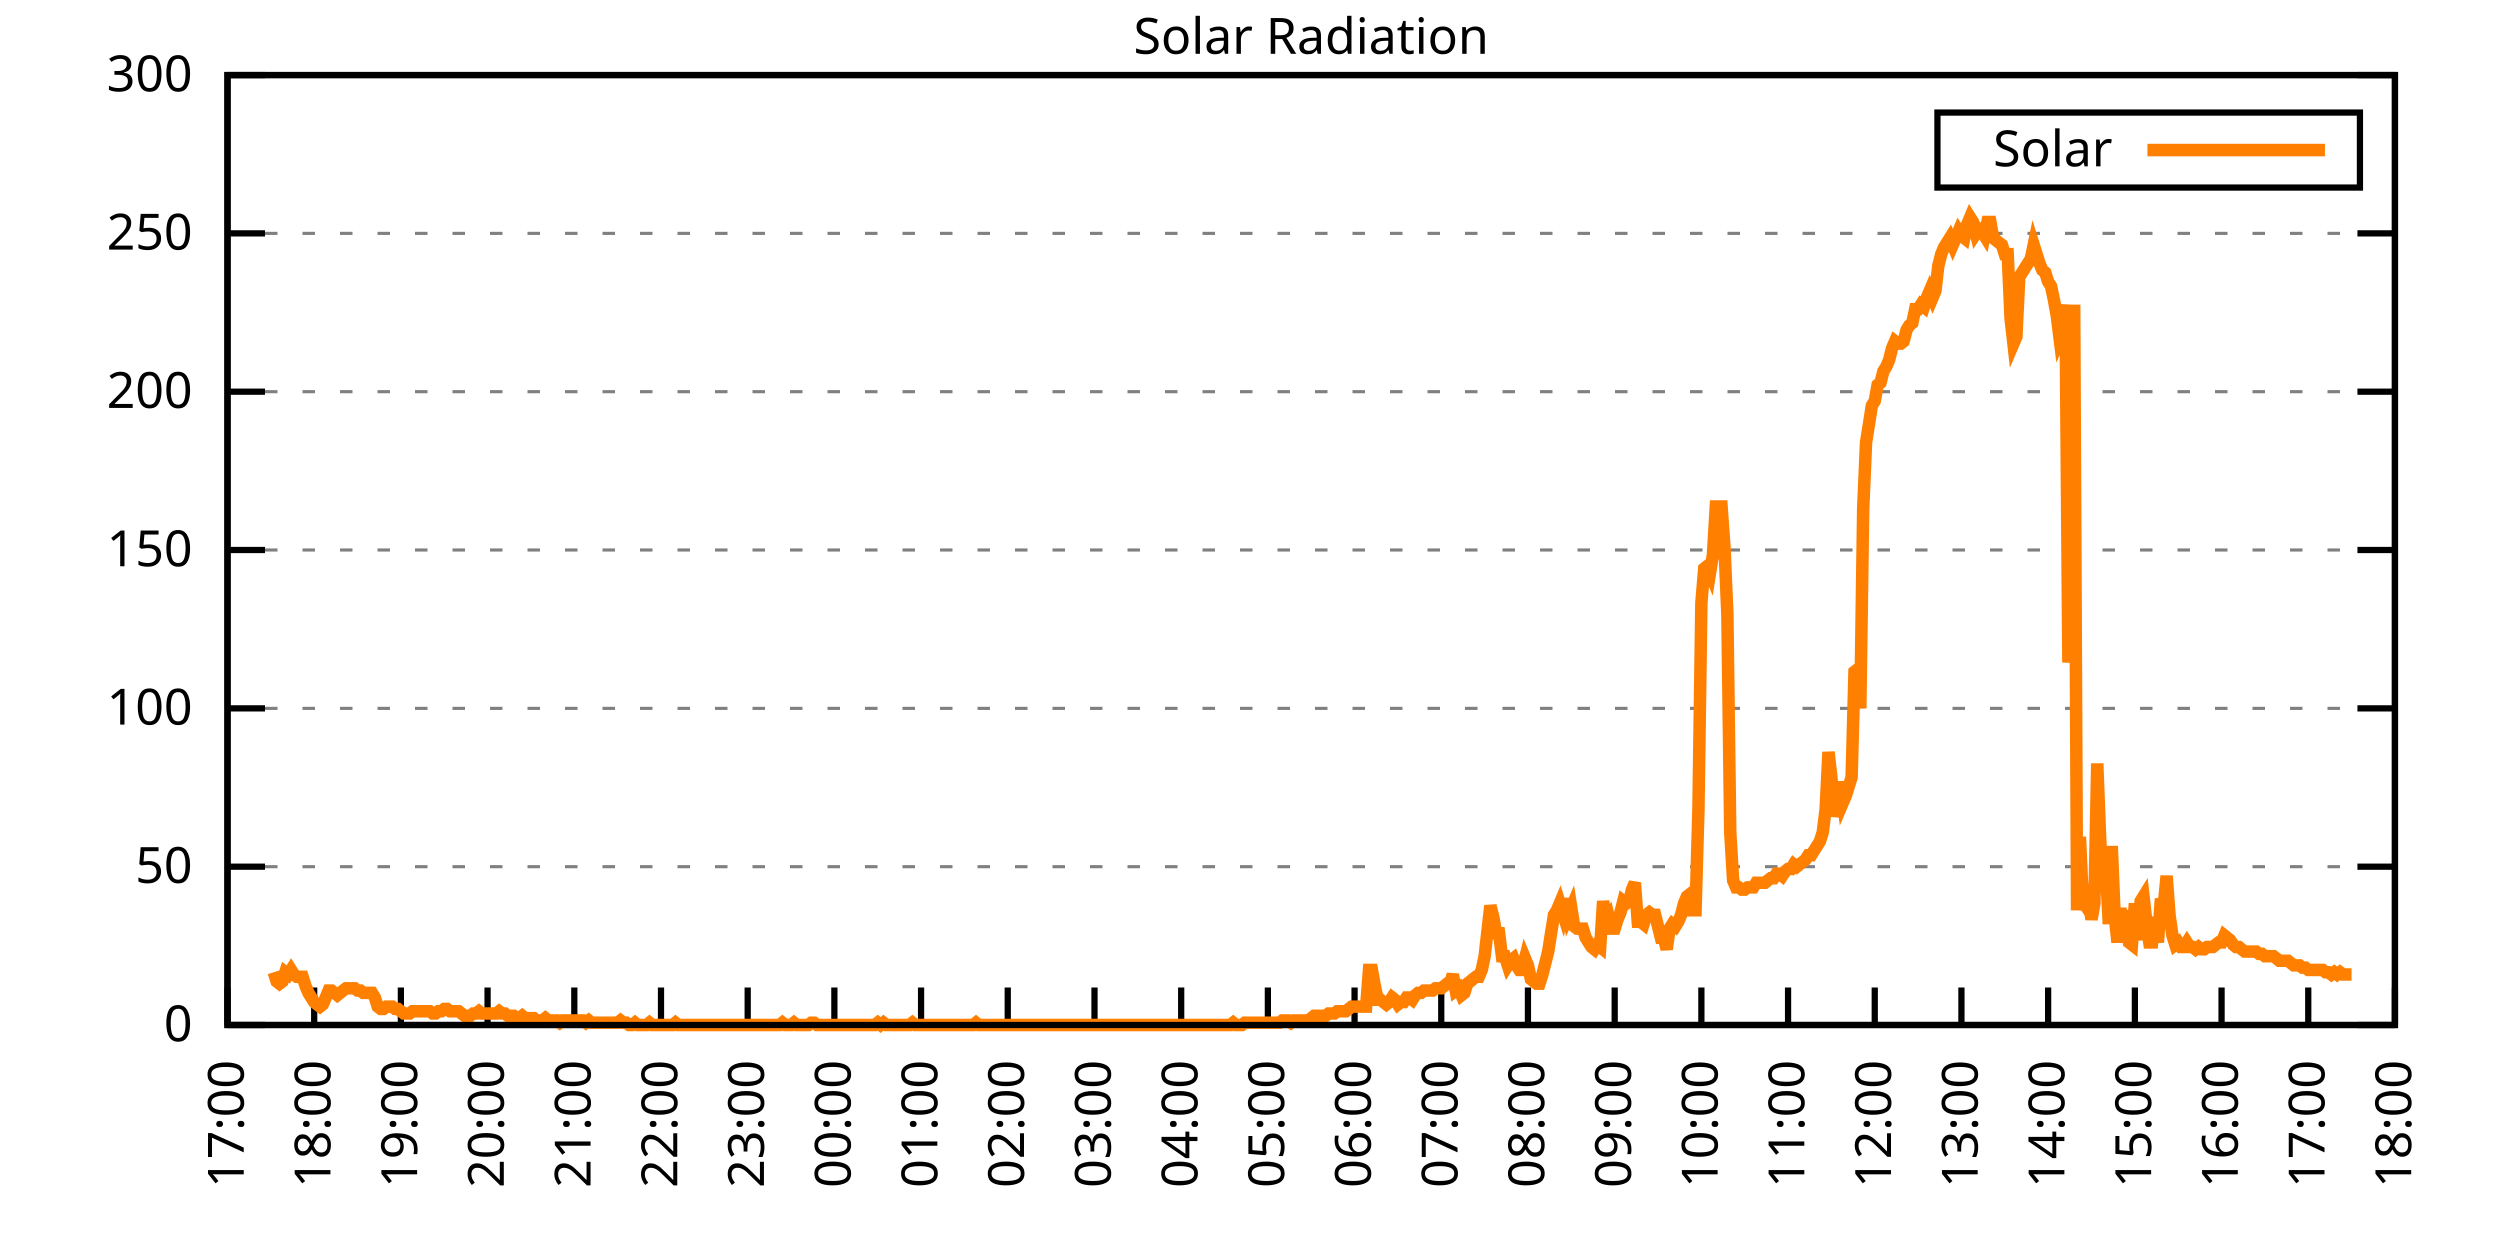
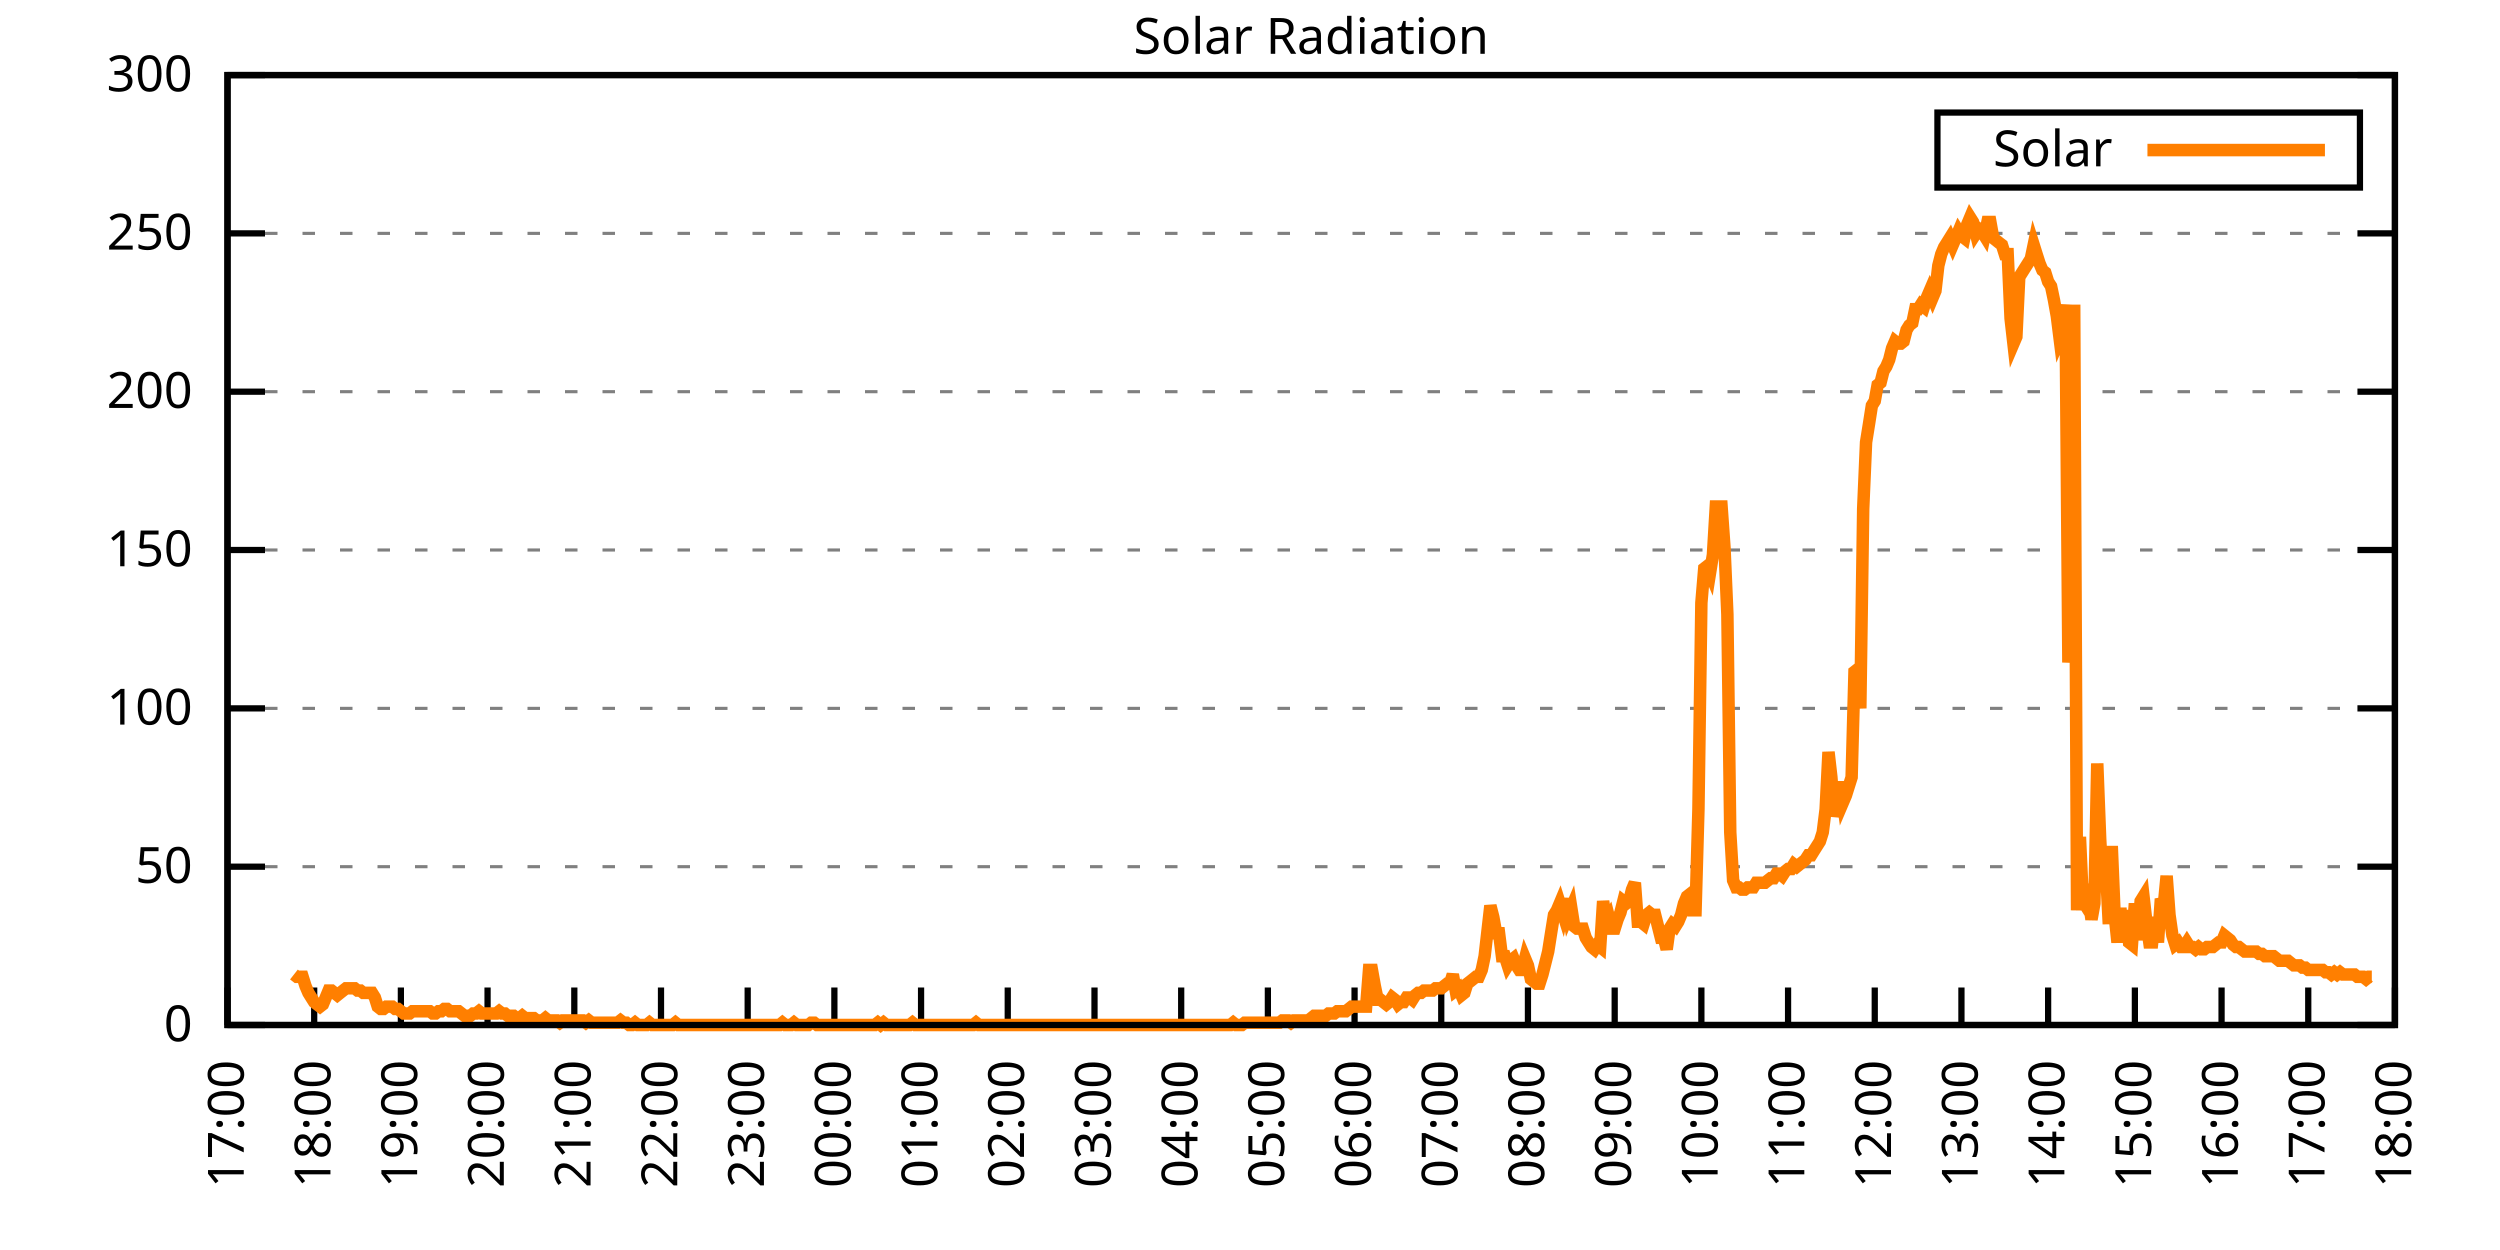
<svg xmlns="http://www.w3.org/2000/svg" xmlns:xlink="http://www.w3.org/1999/xlink" width="400" height="200" viewBox="0 0 400 200">
  <g id="gnuplot_canvas">
    <rect x="0" y="0" width="400" height="200" fill="none" />
    <defs>
      <circle id="gpDot" r="0.5" stroke-width="0.5" stroke="currentColor" />
      <path id="gpPt0" stroke-width="0.333" stroke="currentColor" d="M-1,0 h2 M0,-1 v2" />
      <path id="gpPt1" stroke-width="0.333" stroke="currentColor" d="M-1,-1 L1,1 M1,-1 L-1,1" />
      <path id="gpPt2" stroke-width="0.333" stroke="currentColor" d="M-1,0 L1,0 M0,-1 L0,1 M-1,-1 L1,1 M-1,1 L1,-1" />
      <rect id="gpPt3" stroke-width="0.333" stroke="currentColor" x="-1" y="-1" width="2" height="2" />
      <rect id="gpPt4" stroke-width="0.333" stroke="currentColor" fill="currentColor" x="-1" y="-1" width="2" height="2" />
      <circle id="gpPt5" stroke-width="0.333" stroke="currentColor" cx="0" cy="0" r="1" />
      <use xlink:href="#gpPt5" id="gpPt6" fill="currentColor" stroke="none" />
      <path id="gpPt7" stroke-width="0.333" stroke="currentColor" d="M0,-1.33 L-1.33,0.67 L1.33,0.67 z" />
      <use xlink:href="#gpPt7" id="gpPt8" fill="currentColor" stroke="none" />
      <use xlink:href="#gpPt7" id="gpPt9" stroke="currentColor" transform="rotate(180)" />
      <use xlink:href="#gpPt9" id="gpPt10" fill="currentColor" stroke="none" />
      <use xlink:href="#gpPt3" id="gpPt11" stroke="currentColor" transform="rotate(45)" />
      <use xlink:href="#gpPt11" id="gpPt12" fill="currentColor" stroke="none" />
      <path id="gpPt13" stroke-width="0.333" stroke="currentColor" d="M0,1.330 L1.265,0.411 L0.782,-1.067 L-0.782,-1.076 L-1.265,0.411 z" />
      <use xlink:href="#gpPt13" id="gpPt14" fill="currentColor" stroke="none" />
      <filter id="textbox" filterUnits="objectBoundingBox" x="0" y="0" height="1" width="1">
        <feFlood flood-color="white" flood-opacity="1" result="bgnd" />
        <feComposite in="SourceGraphic" in2="bgnd" operator="atop" />
      </filter>
      <filter id="greybox" filterUnits="objectBoundingBox" x="0" y="0" height="1" width="1">
        <feFlood flood-color="lightgrey" flood-opacity="1" result="grey" />
        <feComposite in="SourceGraphic" in2="grey" operator="atop" />
      </filter>
    </defs>
    <g fill="none" color="white" stroke="currentColor" stroke-width="1.00" stroke-linecap="butt" stroke-linejoin="miter">
</g>
    <g fill="none" color="black" stroke="currentColor" stroke-width="1.00" stroke-linecap="butt" stroke-linejoin="miter">
      <g stroke="none" shape-rendering="crispEdges">
        <polygon fill="rgb(255, 255, 255)" points="36.40,164.00 383.18,164.00 383.18,12.02 36.40,12.02 " />
      </g>
    </g>
    <g fill="none" color="black" stroke="currentColor" stroke-width="1.00" stroke-linecap="butt" stroke-linejoin="miter">
</g>
    <g fill="none" color="black" stroke="black" stroke-width="0.50" stroke-linecap="butt" stroke-linejoin="miter">
</g>
    <g fill="none" color="gray" stroke="currentColor" stroke-width="0.50" stroke-linecap="butt" stroke-linejoin="miter">
      <path stroke="gray" stroke-dasharray="2,4" class="gridline" d="M36.40,164.00 L383.19,164.00  " />
    </g>
    <g fill="none" color="gray" stroke="gray" stroke-width="1.00" stroke-linecap="butt" stroke-linejoin="miter">
</g>
    <g fill="none" color="black" stroke="currentColor" stroke-width="1.00" stroke-linecap="butt" stroke-linejoin="miter">
      <path stroke="black" d="M36.40,164.00 L42.40,164.00 M383.19,164.00 L377.19,164.00  " />
      <g transform="translate(30.80,166.60)" stroke="none" fill="black" font-family="Sans" font-size="8.00" text-anchor="end">
        <text>
          <tspan font-family="Sans"> 0</tspan>
        </text>
      </g>
    </g>
    <g fill="none" color="black" stroke="currentColor" stroke-width="1.00" stroke-linecap="butt" stroke-linejoin="miter">
</g>
    <g fill="none" color="black" stroke="black" stroke-width="0.50" stroke-linecap="butt" stroke-linejoin="miter">
</g>
    <g fill="none" color="gray" stroke="currentColor" stroke-width="0.50" stroke-linecap="butt" stroke-linejoin="miter">
      <path stroke="gray" stroke-dasharray="2,4" class="gridline" d="M36.40,138.67 L383.19,138.67  " />
    </g>
    <g fill="none" color="gray" stroke="gray" stroke-width="1.00" stroke-linecap="butt" stroke-linejoin="miter">
</g>
    <g fill="none" color="black" stroke="currentColor" stroke-width="1.00" stroke-linecap="butt" stroke-linejoin="miter">
      <path stroke="black" d="M36.40,138.67 L42.40,138.67 M383.19,138.67 L377.19,138.67  " />
      <g transform="translate(30.80,141.27)" stroke="none" fill="black" font-family="Sans" font-size="8.00" text-anchor="end">
        <text>
          <tspan font-family="Sans"> 50</tspan>
        </text>
      </g>
    </g>
    <g fill="none" color="black" stroke="currentColor" stroke-width="1.00" stroke-linecap="butt" stroke-linejoin="miter">
</g>
    <g fill="none" color="black" stroke="black" stroke-width="0.50" stroke-linecap="butt" stroke-linejoin="miter">
</g>
    <g fill="none" color="gray" stroke="currentColor" stroke-width="0.50" stroke-linecap="butt" stroke-linejoin="miter">
      <path stroke="gray" stroke-dasharray="2,4" class="gridline" d="M36.40,113.34 L383.19,113.34  " />
    </g>
    <g fill="none" color="gray" stroke="gray" stroke-width="1.00" stroke-linecap="butt" stroke-linejoin="miter">
</g>
    <g fill="none" color="black" stroke="currentColor" stroke-width="1.00" stroke-linecap="butt" stroke-linejoin="miter">
      <path stroke="black" d="M36.40,113.34 L42.40,113.34 M383.19,113.34 L377.19,113.34  " />
      <g transform="translate(30.80,115.94)" stroke="none" fill="black" font-family="Sans" font-size="8.00" text-anchor="end">
        <text>
          <tspan font-family="Sans"> 100</tspan>
        </text>
      </g>
    </g>
    <g fill="none" color="black" stroke="currentColor" stroke-width="1.00" stroke-linecap="butt" stroke-linejoin="miter">
</g>
    <g fill="none" color="black" stroke="black" stroke-width="0.50" stroke-linecap="butt" stroke-linejoin="miter">
</g>
    <g fill="none" color="gray" stroke="currentColor" stroke-width="0.50" stroke-linecap="butt" stroke-linejoin="miter">
      <path stroke="gray" stroke-dasharray="2,4" class="gridline" d="M36.40,88.00 L383.19,88.00  " />
    </g>
    <g fill="none" color="gray" stroke="gray" stroke-width="1.00" stroke-linecap="butt" stroke-linejoin="miter">
</g>
    <g fill="none" color="black" stroke="currentColor" stroke-width="1.00" stroke-linecap="butt" stroke-linejoin="miter">
      <path stroke="black" d="M36.40,88.00 L42.40,88.00 M383.19,88.00 L377.19,88.00  " />
      <g transform="translate(30.80,90.60)" stroke="none" fill="black" font-family="Sans" font-size="8.00" text-anchor="end">
        <text>
          <tspan font-family="Sans"> 150</tspan>
        </text>
      </g>
    </g>
    <g fill="none" color="black" stroke="currentColor" stroke-width="1.00" stroke-linecap="butt" stroke-linejoin="miter">
</g>
    <g fill="none" color="black" stroke="black" stroke-width="0.50" stroke-linecap="butt" stroke-linejoin="miter">
</g>
    <g fill="none" color="gray" stroke="currentColor" stroke-width="0.50" stroke-linecap="butt" stroke-linejoin="miter">
      <path stroke="gray" stroke-dasharray="2,4" class="gridline" d="M36.40,62.67 L383.19,62.67  " />
    </g>
    <g fill="none" color="gray" stroke="gray" stroke-width="1.00" stroke-linecap="butt" stroke-linejoin="miter">
</g>
    <g fill="none" color="black" stroke="currentColor" stroke-width="1.00" stroke-linecap="butt" stroke-linejoin="miter">
      <path stroke="black" d="M36.40,62.67 L42.40,62.67 M383.19,62.67 L377.19,62.67  " />
      <g transform="translate(30.80,65.27)" stroke="none" fill="black" font-family="Sans" font-size="8.00" text-anchor="end">
        <text>
          <tspan font-family="Sans"> 200</tspan>
        </text>
      </g>
    </g>
    <g fill="none" color="black" stroke="currentColor" stroke-width="1.00" stroke-linecap="butt" stroke-linejoin="miter">
</g>
    <g fill="none" color="black" stroke="black" stroke-width="0.50" stroke-linecap="butt" stroke-linejoin="miter">
</g>
    <g fill="none" color="gray" stroke="currentColor" stroke-width="0.50" stroke-linecap="butt" stroke-linejoin="miter">
      <path stroke="gray" stroke-dasharray="2,4" class="gridline" d="M36.40,37.34 L383.19,37.34  " />
    </g>
    <g fill="none" color="gray" stroke="gray" stroke-width="1.00" stroke-linecap="butt" stroke-linejoin="miter">
</g>
    <g fill="none" color="black" stroke="currentColor" stroke-width="1.00" stroke-linecap="butt" stroke-linejoin="miter">
      <path stroke="black" d="M36.40,37.34 L42.40,37.34 M383.19,37.34 L377.19,37.34  " />
      <g transform="translate(30.80,39.94)" stroke="none" fill="black" font-family="Sans" font-size="8.00" text-anchor="end">
        <text>
          <tspan font-family="Sans"> 250</tspan>
        </text>
      </g>
    </g>
    <g fill="none" color="black" stroke="currentColor" stroke-width="1.00" stroke-linecap="butt" stroke-linejoin="miter">
</g>
    <g fill="none" color="black" stroke="black" stroke-width="0.50" stroke-linecap="butt" stroke-linejoin="miter">
</g>
    <g fill="none" color="gray" stroke="currentColor" stroke-width="0.50" stroke-linecap="butt" stroke-linejoin="miter">
      <path stroke="gray" stroke-dasharray="2,4" class="gridline" d="M36.40,12.01 L383.19,12.01  " />
    </g>
    <g fill="none" color="gray" stroke="gray" stroke-width="1.00" stroke-linecap="butt" stroke-linejoin="miter">
</g>
    <g fill="none" color="black" stroke="currentColor" stroke-width="1.00" stroke-linecap="butt" stroke-linejoin="miter">
      <path stroke="black" d="M36.40,12.01 L42.40,12.01 M383.19,12.01 L377.19,12.01  " />
      <g transform="translate(30.80,14.61)" stroke="none" fill="black" font-family="Sans" font-size="8.00" text-anchor="end">
        <text>
          <tspan font-family="Sans"> 300</tspan>
        </text>
      </g>
    </g>
    <g fill="none" color="black" stroke="currentColor" stroke-width="1.00" stroke-linecap="butt" stroke-linejoin="miter">
      <path stroke="black" d="M36.40,164.00 L36.40,158.00  " />
      <g transform="translate(39.00,169.60) rotate(270.00)" stroke="none" fill="black" font-family="Sans" font-size="8.00" text-anchor="end">
        <text>
          <tspan font-family="Sans">17:00</tspan>
        </text>
      </g>
    </g>
    <g fill="none" color="black" stroke="currentColor" stroke-width="1.00" stroke-linecap="butt" stroke-linejoin="miter">
      <path stroke="black" d="M50.27,164.00 L50.27,158.00  " />
      <g transform="translate(52.87,169.60) rotate(270.00)" stroke="none" fill="black" font-family="Sans" font-size="8.00" text-anchor="end">
        <text>
          <tspan font-family="Sans">18:00</tspan>
        </text>
      </g>
    </g>
    <g fill="none" color="black" stroke="currentColor" stroke-width="1.00" stroke-linecap="butt" stroke-linejoin="miter">
      <path stroke="black" d="M64.14,164.00 L64.14,158.00  " />
      <g transform="translate(66.74,169.60) rotate(270.00)" stroke="none" fill="black" font-family="Sans" font-size="8.00" text-anchor="end">
        <text>
          <tspan font-family="Sans">19:00</tspan>
        </text>
      </g>
    </g>
    <g fill="none" color="black" stroke="currentColor" stroke-width="1.00" stroke-linecap="butt" stroke-linejoin="miter">
      <path stroke="black" d="M78.01,164.00 L78.01,158.00  " />
      <g transform="translate(80.61,169.60) rotate(270.00)" stroke="none" fill="black" font-family="Sans" font-size="8.00" text-anchor="end">
        <text>
          <tspan font-family="Sans">20:00</tspan>
        </text>
      </g>
    </g>
    <g fill="none" color="black" stroke="currentColor" stroke-width="1.00" stroke-linecap="butt" stroke-linejoin="miter">
      <path stroke="black" d="M91.89,164.00 L91.89,158.00  " />
      <g transform="translate(94.49,169.60) rotate(270.00)" stroke="none" fill="black" font-family="Sans" font-size="8.00" text-anchor="end">
        <text>
          <tspan font-family="Sans">21:00</tspan>
        </text>
      </g>
    </g>
    <g fill="none" color="black" stroke="currentColor" stroke-width="1.00" stroke-linecap="butt" stroke-linejoin="miter">
      <path stroke="black" d="M105.76,164.00 L105.76,158.00  " />
      <g transform="translate(108.36,169.60) rotate(270.00)" stroke="none" fill="black" font-family="Sans" font-size="8.00" text-anchor="end">
        <text>
          <tspan font-family="Sans">22:00</tspan>
        </text>
      </g>
    </g>
    <g fill="none" color="black" stroke="currentColor" stroke-width="1.00" stroke-linecap="butt" stroke-linejoin="miter">
      <path stroke="black" d="M119.63,164.00 L119.63,158.00  " />
      <g transform="translate(122.23,169.60) rotate(270.00)" stroke="none" fill="black" font-family="Sans" font-size="8.00" text-anchor="end">
        <text>
          <tspan font-family="Sans">23:00</tspan>
        </text>
      </g>
    </g>
    <g fill="none" color="black" stroke="currentColor" stroke-width="1.00" stroke-linecap="butt" stroke-linejoin="miter">
      <path stroke="black" d="M133.50,164.00 L133.50,158.00  " />
      <g transform="translate(136.10,169.60) rotate(270.00)" stroke="none" fill="black" font-family="Sans" font-size="8.00" text-anchor="end">
        <text>
          <tspan font-family="Sans">00:00</tspan>
        </text>
      </g>
    </g>
    <g fill="none" color="black" stroke="currentColor" stroke-width="1.00" stroke-linecap="butt" stroke-linejoin="miter">
      <path stroke="black" d="M147.37,164.00 L147.37,158.00  " />
      <g transform="translate(149.97,169.60) rotate(270.00)" stroke="none" fill="black" font-family="Sans" font-size="8.00" text-anchor="end">
        <text>
          <tspan font-family="Sans">01:00</tspan>
        </text>
      </g>
    </g>
    <g fill="none" color="black" stroke="currentColor" stroke-width="1.00" stroke-linecap="butt" stroke-linejoin="miter">
      <path stroke="black" d="M161.24,164.00 L161.24,158.00  " />
      <g transform="translate(163.84,169.60) rotate(270.00)" stroke="none" fill="black" font-family="Sans" font-size="8.00" text-anchor="end">
        <text>
          <tspan font-family="Sans">02:00</tspan>
        </text>
      </g>
    </g>
    <g fill="none" color="black" stroke="currentColor" stroke-width="1.00" stroke-linecap="butt" stroke-linejoin="miter">
      <path stroke="black" d="M175.12,164.00 L175.12,158.00  " />
      <g transform="translate(177.72,169.60) rotate(270.00)" stroke="none" fill="black" font-family="Sans" font-size="8.00" text-anchor="end">
        <text>
          <tspan font-family="Sans">03:00</tspan>
        </text>
      </g>
    </g>
    <g fill="none" color="black" stroke="currentColor" stroke-width="1.00" stroke-linecap="butt" stroke-linejoin="miter">
      <path stroke="black" d="M188.99,164.00 L188.99,158.00  " />
      <g transform="translate(191.59,169.60) rotate(270.00)" stroke="none" fill="black" font-family="Sans" font-size="8.00" text-anchor="end">
        <text>
          <tspan font-family="Sans">04:00</tspan>
        </text>
      </g>
    </g>
    <g fill="none" color="black" stroke="currentColor" stroke-width="1.00" stroke-linecap="butt" stroke-linejoin="miter">
      <path stroke="black" d="M202.86,164.00 L202.86,158.00  " />
      <g transform="translate(205.46,169.60) rotate(270.00)" stroke="none" fill="black" font-family="Sans" font-size="8.00" text-anchor="end">
        <text>
          <tspan font-family="Sans">05:00</tspan>
        </text>
      </g>
    </g>
    <g fill="none" color="black" stroke="currentColor" stroke-width="1.00" stroke-linecap="butt" stroke-linejoin="miter">
      <path stroke="black" d="M216.73,164.00 L216.73,158.00  " />
      <g transform="translate(219.33,169.60) rotate(270.00)" stroke="none" fill="black" font-family="Sans" font-size="8.00" text-anchor="end">
        <text>
          <tspan font-family="Sans">06:00</tspan>
        </text>
      </g>
    </g>
    <g fill="none" color="black" stroke="currentColor" stroke-width="1.00" stroke-linecap="butt" stroke-linejoin="miter">
      <path stroke="black" d="M230.60,164.00 L230.60,158.00  " />
      <g transform="translate(233.20,169.60) rotate(270.00)" stroke="none" fill="black" font-family="Sans" font-size="8.00" text-anchor="end">
        <text>
          <tspan font-family="Sans">07:00</tspan>
        </text>
      </g>
    </g>
    <g fill="none" color="black" stroke="currentColor" stroke-width="1.00" stroke-linecap="butt" stroke-linejoin="miter">
      <path stroke="black" d="M244.47,164.00 L244.47,158.00  " />
      <g transform="translate(247.07,169.60) rotate(270.00)" stroke="none" fill="black" font-family="Sans" font-size="8.00" text-anchor="end">
        <text>
          <tspan font-family="Sans">08:00</tspan>
        </text>
      </g>
    </g>
    <g fill="none" color="black" stroke="currentColor" stroke-width="1.00" stroke-linecap="butt" stroke-linejoin="miter">
      <path stroke="black" d="M258.35,164.00 L258.35,158.00  " />
      <g transform="translate(260.95,169.60) rotate(270.00)" stroke="none" fill="black" font-family="Sans" font-size="8.00" text-anchor="end">
        <text>
          <tspan font-family="Sans">09:00</tspan>
        </text>
      </g>
    </g>
    <g fill="none" color="black" stroke="currentColor" stroke-width="1.00" stroke-linecap="butt" stroke-linejoin="miter">
      <path stroke="black" d="M272.22,164.00 L272.22,158.00  " />
      <g transform="translate(274.82,169.60) rotate(270.00)" stroke="none" fill="black" font-family="Sans" font-size="8.00" text-anchor="end">
        <text>
          <tspan font-family="Sans">10:00</tspan>
        </text>
      </g>
    </g>
    <g fill="none" color="black" stroke="currentColor" stroke-width="1.00" stroke-linecap="butt" stroke-linejoin="miter">
      <path stroke="black" d="M286.09,164.00 L286.09,158.00  " />
      <g transform="translate(288.69,169.60) rotate(270.00)" stroke="none" fill="black" font-family="Sans" font-size="8.00" text-anchor="end">
        <text>
          <tspan font-family="Sans">11:00</tspan>
        </text>
      </g>
    </g>
    <g fill="none" color="black" stroke="currentColor" stroke-width="1.00" stroke-linecap="butt" stroke-linejoin="miter">
      <path stroke="black" d="M299.96,164.00 L299.96,158.00  " />
      <g transform="translate(302.56,169.60) rotate(270.00)" stroke="none" fill="black" font-family="Sans" font-size="8.00" text-anchor="end">
        <text>
          <tspan font-family="Sans">12:00</tspan>
        </text>
      </g>
    </g>
    <g fill="none" color="black" stroke="currentColor" stroke-width="1.00" stroke-linecap="butt" stroke-linejoin="miter">
      <path stroke="black" d="M313.83,164.00 L313.83,158.00  " />
      <g transform="translate(316.43,169.60) rotate(270.00)" stroke="none" fill="black" font-family="Sans" font-size="8.00" text-anchor="end">
        <text>
          <tspan font-family="Sans">13:00</tspan>
        </text>
      </g>
    </g>
    <g fill="none" color="black" stroke="currentColor" stroke-width="1.00" stroke-linecap="butt" stroke-linejoin="miter">
      <path stroke="black" d="M327.70,164.00 L327.70,158.00  " />
      <g transform="translate(330.30,169.60) rotate(270.00)" stroke="none" fill="black" font-family="Sans" font-size="8.00" text-anchor="end">
        <text>
          <tspan font-family="Sans">14:00</tspan>
        </text>
      </g>
    </g>
    <g fill="none" color="black" stroke="currentColor" stroke-width="1.00" stroke-linecap="butt" stroke-linejoin="miter">
      <path stroke="black" d="M341.58,164.00 L341.58,158.00  " />
      <g transform="translate(344.18,169.60) rotate(270.00)" stroke="none" fill="black" font-family="Sans" font-size="8.00" text-anchor="end">
        <text>
          <tspan font-family="Sans">15:00</tspan>
        </text>
      </g>
    </g>
    <g fill="none" color="black" stroke="currentColor" stroke-width="1.00" stroke-linecap="butt" stroke-linejoin="miter">
      <path stroke="black" d="M355.45,164.00 L355.45,158.00  " />
      <g transform="translate(358.05,169.60) rotate(270.00)" stroke="none" fill="black" font-family="Sans" font-size="8.00" text-anchor="end">
        <text>
          <tspan font-family="Sans">16:00</tspan>
        </text>
      </g>
    </g>
    <g fill="none" color="black" stroke="currentColor" stroke-width="1.00" stroke-linecap="butt" stroke-linejoin="miter">
      <path stroke="black" d="M369.32,164.00 L369.32,158.00  " />
      <g transform="translate(371.92,169.60) rotate(270.00)" stroke="none" fill="black" font-family="Sans" font-size="8.00" text-anchor="end">
        <text>
          <tspan font-family="Sans">17:00</tspan>
        </text>
      </g>
    </g>
    <g fill="none" color="black" stroke="currentColor" stroke-width="1.00" stroke-linecap="butt" stroke-linejoin="miter">
      <path stroke="black" d="M383.19,164.00 L383.19,158.00  " />
      <g transform="translate(385.79,169.60) rotate(270.00)" stroke="none" fill="black" font-family="Sans" font-size="8.00" text-anchor="end">
        <text>
          <tspan font-family="Sans">18:00</tspan>
        </text>
      </g>
    </g>
    <g fill="none" color="black" stroke="currentColor" stroke-width="1.00" stroke-linecap="butt" stroke-linejoin="miter">
</g>
    <g fill="none" color="black" stroke="currentColor" stroke-width="1.00" stroke-linecap="butt" stroke-linejoin="miter">
      <path stroke="black" d="M36.40,12.01 L36.40,164.00 L383.19,164.00 L383.19,12.01 L36.40,12.01 Z  " />
    </g>
    <g fill="none" color="black" stroke="currentColor" stroke-width="1.00" stroke-linecap="butt" stroke-linejoin="miter">
</g>
    <g fill="none" color="black" stroke="currentColor" stroke-width="1.00" stroke-linecap="butt" stroke-linejoin="miter">
      <path stroke="black" d="M309.99,30.01 L309.99,18.01 L377.59,18.01 L377.59,30.01 L309.99,30.01 Z  " />
    </g>
    <g id="Solar_Radiation_plot_1">
      <g fill="none" color="white" stroke="black" stroke-width="2.00" stroke-linecap="butt" stroke-linejoin="miter">
</g>
      <g fill="none" color="black" stroke="currentColor" stroke-width="2.00" stroke-linecap="butt" stroke-linejoin="miter">
        <g transform="translate(337.99,26.61)" stroke="none" fill="black" font-family="Sans" font-size="8.00" text-anchor="end">
          <text>
            <tspan font-family="Sans">Solar</tspan>
          </text>
        </g>
      </g>
      <g fill="none" color="black" stroke="currentColor" stroke-width="2.00" stroke-linecap="butt" stroke-linejoin="miter">
-         <path stroke="rgb(255, 127,   0)" d="M343.59,24.01 L371.99,24.01 M43.80,155.56 L44.26,157.03 L44.72,157.39 L45.19,157.03 L45.65,155.56 L46.11,155.92   L46.57,155.19 L47.03,155.92 L47.50,156.29 L47.96,156.29 L48.42,156.29 L48.88,157.76 L49.35,158.86 L49.81,159.60   L50.27,160.33 L50.73,160.70 L51.20,161.06 L51.66,160.70 L52.12,159.60 L52.58,158.49 L53.05,158.49 L53.51,158.86   L53.97,159.23 L54.43,158.86 L54.90,158.49 L55.36,158.13 L55.82,158.13 L56.28,158.13 L56.75,158.13 L57.21,158.49   L57.67,158.49 L58.13,158.86 L58.59,158.86 L59.06,158.86 L59.52,158.86 L59.98,159.60 L60.44,161.06 L60.91,161.43   L61.37,161.43 L61.83,161.06 L62.29,161.06 L62.76,161.06 L63.22,161.43 L63.68,161.43 L64.14,161.80 L64.61,162.16   L65.07,162.16 L65.53,162.16 L65.99,161.80 L66.46,161.80 L66.92,161.80 L67.38,161.80 L67.84,161.80 L68.30,161.80   L68.77,161.80 L69.23,162.16 L69.69,162.16 L70.15,161.80 L70.62,161.80 L71.08,161.43 L71.54,161.43 L72.00,161.80   L72.47,161.80 L72.93,161.80 L73.39,161.80 L73.85,162.16 L74.32,162.53 L74.78,162.53 L75.24,162.53 L75.70,162.16   L76.17,162.16 L76.63,161.80 L77.09,162.16 L77.55,162.16 L78.01,162.16 L78.48,162.16 L78.94,162.16 L79.40,162.16   L79.86,161.80 L80.33,162.16 L80.79,162.16 L81.25,162.53 L81.71,162.53 L82.18,162.53 L82.64,162.90 L83.10,162.90   L83.56,162.53 L84.03,162.90 L84.49,162.90 L84.95,162.90 L85.41,162.90 L85.88,163.27 L86.34,163.27 L86.80,163.27   L87.26,162.90 L87.72,163.27 L88.19,163.27 L88.65,163.27 L89.11,163.27 L89.57,163.63 L90.04,163.27 L90.50,163.27   L90.96,163.27 L91.42,163.27 L91.89,163.27 L92.35,163.27 L92.81,163.27 L93.27,163.27 L93.74,163.63 L94.20,163.27   L94.66,163.63 L95.12,163.63 L95.59,163.63 L96.05,163.63 L96.51,163.63 L96.97,163.63 L97.44,163.63 L97.90,163.63   L98.36,163.63 L98.82,163.63 L99.28,163.27 L99.75,163.63 L100.21,163.63 L100.67,164.00 L101.13,164.00 L101.60,163.63   L102.06,164.00 L102.52,164.00 L102.98,164.00 L103.45,164.00 L103.91,163.63 L104.37,164.00 L104.83,164.00 L105.30,164.00   L105.76,164.00 L106.22,164.00 L106.68,164.00 L107.15,164.00 L107.61,164.00 L108.07,163.63 L108.53,164.00 L108.99,164.00   L109.46,164.00 L109.92,164.00 L110.38,164.00 L110.84,164.00 L111.31,164.00 L111.77,164.00 L112.23,164.00 L112.69,164.00   L113.16,164.00 L113.62,164.00 L114.08,164.00 L114.54,164.00 L115.01,164.00 L115.47,164.00 L115.93,164.00 L116.39,164.00   L116.86,164.00 L117.32,164.00 L117.78,164.00 L118.24,164.00 L118.70,164.00 L119.17,164.00 L119.63,164.00 L120.09,164.00   L120.55,164.00 L121.02,164.00 L121.48,164.00 L121.94,164.00 L122.40,164.00 L122.87,164.00 L123.33,164.00 L123.79,164.00   L124.25,164.00 L124.72,164.00 L125.18,163.63 L125.64,164.00 L126.10,164.00 L126.57,164.00 L127.03,163.63 L127.49,164.00   L127.95,164.00 L128.41,164.00 L128.88,164.00 L129.34,164.00 L129.80,163.63 L130.26,163.63 L130.73,164.00 L131.19,164.00   L131.65,164.00 L132.11,164.00 L132.58,164.00 L133.04,164.00 L133.50,164.00 L133.96,164.00 L134.43,164.00 L134.89,164.00   L135.35,164.00 L135.81,164.00 L136.28,164.00 L136.74,164.00 L137.20,164.00 L137.66,164.00 L138.13,164.00 L138.59,164.00   L139.05,164.00 L139.51,164.00 L139.97,164.00 L140.44,163.63 L140.90,164.00 L141.36,163.63 L141.82,164.00 L142.29,164.00   L142.75,164.00 L143.21,164.00 L143.67,164.00 L144.14,164.00 L144.60,164.00 L145.06,164.00 L145.52,164.00 L145.99,163.63   L146.45,164.00 L146.91,164.00 L147.37,164.00 L147.84,164.00 L148.30,164.00 L148.76,164.00 L149.22,164.00 L149.68,164.00   L150.15,164.00 L150.61,164.00 L151.07,164.00 L151.53,164.00 L152.00,164.00 L152.46,164.00 L152.92,164.00 L153.38,164.00   L153.85,164.00 L154.31,164.00 L154.77,164.00 L155.23,164.00 L155.70,164.00 L156.16,163.63 L156.62,164.00 L157.08,164.00   L157.55,164.00 L158.01,164.00 L158.47,164.00 L158.93,164.00 L159.39,164.00 L159.86,164.00 L160.32,164.00 L160.78,164.00   L161.24,164.00 L161.71,164.00 L162.17,164.00 L162.63,164.00 L163.09,164.00 L163.56,164.00 L164.02,164.00 L164.48,164.00   L164.94,164.00 L165.41,164.00 L165.87,164.00 L166.33,164.00 L166.79,164.00 L167.26,164.00 L167.72,164.00 L168.18,164.00   L168.64,164.00 L169.10,164.00 L169.57,164.00 L170.03,164.00 L170.49,164.00 L170.95,164.00 L171.42,164.00 L171.88,164.00   L172.34,164.00 L172.80,164.00 L173.27,164.00 L173.73,164.00 L174.19,164.00 L174.65,164.00 L175.12,164.00 L175.58,164.00   L176.04,164.00 L176.50,164.00 L176.97,164.00 L177.43,164.00 L177.89,164.00 L178.35,164.00 L178.82,164.00 L179.28,164.00   L179.74,164.00 L180.20,164.00 L180.66,164.00 L181.13,164.00 L181.59,164.00 L182.05,164.00 L182.51,164.00 L182.98,164.00   L183.44,164.00 L183.90,164.00 L184.36,164.00 L184.83,164.00 L185.29,164.00 L185.75,164.00 L186.21,164.00 L186.68,164.00   L187.14,164.00 L187.60,164.00 L188.06,164.00 L188.53,164.00 L188.99,164.00 L189.45,164.00 L189.91,164.00 L190.37,164.00   L190.84,164.00 L191.30,164.00 L191.76,164.00 L192.22,164.00 L192.69,164.00 L193.15,164.00 L193.61,164.00 L194.07,164.00   L194.54,164.00 L195.00,164.00 L195.46,164.00 L195.92,164.00 L196.39,164.00 L196.85,164.00 L197.31,163.63 L197.77,164.00   L198.24,164.00 L198.70,164.00 L199.16,163.63 L199.62,163.63 L200.08,163.63 L200.55,163.63 L201.01,163.63 L201.47,163.63   L201.93,163.63 L202.40,163.63 L202.86,163.63 L203.32,163.63 L203.78,163.63 L204.25,163.63 L204.71,163.63 L205.17,163.27   L205.63,163.27 L206.10,163.27 L206.56,163.63 L207.02,163.27 L207.48,163.27 L207.95,163.27 L208.41,163.27 L208.87,163.27   L209.33,163.27 L209.80,162.90 L210.26,162.53 L210.72,162.53 L211.18,162.53 L211.64,162.53 L212.11,162.53 L212.57,162.16   L213.03,162.16 L213.49,162.16 L213.96,161.80 L214.42,161.80 L214.88,161.80 L215.34,161.80 L215.81,161.43 L216.27,161.06   L216.73,161.06 L217.19,161.06 L217.66,161.06 L218.12,161.06 L218.58,161.06 L219.04,155.19 L219.51,155.19 L219.97,157.76   L220.43,159.96 L220.89,159.96 L221.35,160.33 L221.82,160.70 L222.28,160.33 L222.74,159.60 L223.20,159.96 L223.67,160.70   L224.13,160.33 L224.59,160.33 L225.05,159.60 L225.52,159.60 L225.98,159.96 L226.44,159.23 L226.90,158.86 L227.37,158.86   L227.83,158.49 L228.29,158.49 L228.75,158.49 L229.22,158.49 L229.68,158.13 L230.14,158.13 L230.60,158.13 L231.06,157.76   L231.53,157.39 L231.99,157.39 L232.45,155.92 L232.91,158.49 L233.38,158.13 L233.84,159.23 L234.30,158.86 L234.76,157.39   L235.23,157.03 L235.69,156.66 L236.15,156.29 L236.61,156.29 L237.08,155.19 L237.54,152.99 L238.00,148.95 L238.46,144.91   L238.93,146.75 L239.39,149.32 L239.85,149.32 L240.31,152.99 L240.77,152.99 L241.24,154.46 L241.70,153.72 L242.16,153.35   L242.62,154.46 L243.09,155.19 L243.55,155.19 L244.01,153.35 L244.47,154.46 L244.94,156.66 L245.40,157.03 L245.86,157.39   L246.32,157.39 L246.79,155.92 L247.25,154.09 L247.71,152.25 L248.17,149.32 L248.64,146.38 L249.10,145.65 L249.56,144.55   L250.02,146.01 L250.49,143.81 L250.95,146.38 L251.41,145.28 L251.87,148.22 L252.33,148.58 L252.80,148.58 L253.26,148.58   L253.72,150.05 L254.18,150.79 L254.65,151.52 L255.11,151.89 L255.57,151.15 L256.03,151.52 L256.50,144.18 L256.96,147.48   L257.42,146.75 L257.88,148.58 L258.35,148.58 L258.81,147.11 L259.27,146.01 L259.73,144.18 L260.20,144.55 L260.66,144.18   L261.12,142.34 L261.58,141.24 L262.04,147.48 L262.51,147.48 L262.97,147.85 L263.43,146.38 L263.89,146.01 L264.36,146.38   L264.82,146.38 L265.28,148.22 L265.74,150.05 L266.21,150.05 L266.67,151.89 L267.13,148.58 L267.59,147.85 L268.06,148.22   L268.52,147.48 L268.98,146.38 L269.44,144.55 L269.91,143.44 L270.37,143.08 L270.83,145.65 L271.29,145.65 L271.75,129.49   L272.22,96.46 L272.68,90.95 L273.14,90.59 L273.60,91.69 L274.07,88.75 L274.53,81.04 L274.99,81.04 L275.45,81.04   L275.92,87.65 L276.38,98.29 L276.84,133.17 L277.30,140.87 L277.77,141.98 L278.23,141.98 L278.69,142.34 L279.15,142.34   L279.62,141.98 L280.08,141.98 L280.54,141.98 L281.00,141.24 L281.46,141.24 L281.93,141.24 L282.39,141.24 L282.85,140.87   L283.31,140.51 L283.78,140.51 L284.24,139.77 L284.70,139.77 L285.16,140.14 L285.63,139.41 L286.09,139.04 L286.55,139.04   L287.01,138.30 L287.48,138.67 L287.94,138.30 L288.40,137.94 L288.86,137.57 L289.33,136.84 L289.79,136.84 L290.25,136.10   L290.71,135.37 L291.18,134.63 L291.64,133.17 L292.10,129.49 L292.56,120.32 L293.02,124.36 L293.49,130.60 L293.95,128.76   L294.41,125.09 L294.87,128.39 L295.34,127.29 L295.80,125.82 L296.26,124.36 L296.72,107.47 L297.19,107.10 L297.65,113.34   L298.11,81.41 L298.57,70.76 L299.04,67.83 L299.50,64.89 L299.96,64.16 L300.42,61.59 L300.89,61.22 L301.35,59.38   L301.81,58.65 L302.27,57.55 L302.73,55.71 L303.20,54.61 L303.66,54.98 L304.12,54.98 L304.58,54.61 L305.05,52.78   L305.51,52.04 L305.97,51.68 L306.43,49.47 L306.90,49.47 L307.36,48.74 L307.82,49.11 L308.28,47.64 L308.75,46.54   L309.21,47.64 L309.67,46.54 L310.13,42.50 L310.60,40.66 L311.06,39.56 L311.52,38.83 L311.98,38.09 L312.44,39.19   L312.91,38.09 L313.37,36.99 L313.83,37.73 L314.29,38.09 L314.76,35.89 L315.22,34.79 L315.68,35.52 L316.14,37.36   L316.61,36.63 L317.07,36.99 L317.53,37.73 L317.99,35.52 L318.46,35.52 L318.92,38.09 L319.38,38.46 L319.84,38.83   L320.31,39.19 L320.77,40.66 L321.23,40.66 L321.69,50.94 L322.15,54.98 L322.62,53.88 L323.08,44.33 L323.54,43.60   L324.00,42.87 L324.47,42.13 L324.93,41.40 L325.39,39.19 L325.85,40.66 L326.32,42.13 L326.78,43.23 L327.24,43.60   L327.70,45.07 L328.17,45.80 L328.63,48.00 L329.09,50.57 L329.55,54.24 L330.02,53.14 L330.48,48.74 L330.94,106.00   L331.40,100.13 L331.87,48.74 L332.33,145.65 L332.79,133.90 L333.25,144.18 L333.71,144.91 L334.18,143.81 L334.64,147.11   L335.10,144.55 L335.56,122.15 L336.03,134.27 L336.49,142.71 L336.95,139.04 L337.41,147.85 L337.88,135.37 L338.34,146.38   L338.80,150.79 L339.26,145.28 L339.73,150.42 L340.19,145.65 L340.65,150.79 L341.11,151.15 L341.58,144.55 L342.04,150.42   L342.50,144.18 L342.96,143.44 L343.42,147.48 L343.89,150.79 L344.35,150.79 L344.81,146.75 L345.27,150.79 L345.74,143.81   L346.20,144.91 L346.66,140.14 L347.12,146.38 L347.59,149.68 L348.05,151.15 L348.51,150.79 L348.97,151.52 L349.44,151.52   L349.90,150.79 L350.36,151.52 L350.82,151.52 L351.29,151.89 L351.75,151.52 L352.21,151.89 L352.67,151.89 L353.13,151.52   L353.60,151.52 L354.06,151.52 L354.52,151.15 L354.98,150.79 L355.45,150.79 L355.91,149.68 L356.37,150.05 L356.83,150.42   L357.30,151.15 L357.76,151.52 L358.22,151.52 L358.68,151.89 L359.15,152.25 L359.61,152.25 L360.07,152.25 L360.53,152.25   L361.00,152.25 L361.46,152.62 L361.92,152.62 L362.38,152.99 L362.84,152.99 L363.31,152.99 L363.77,152.99 L364.23,153.35   L364.69,153.72 L365.16,153.72 L365.62,153.72 L366.08,153.72 L366.54,154.09 L367.01,154.46 L367.47,154.46 L367.93,154.46   L368.39,154.82 L368.86,154.82 L369.32,155.19 L369.78,155.19 L370.24,155.19 L370.71,155.19 L371.17,155.19 L371.63,155.19   L372.09,155.56 L372.56,155.56 L373.02,155.92 L373.48,155.56 L373.94,155.92 L374.40,155.56 L374.87,155.92 L375.33,155.92   L375.79,155.92 L376.25,155.92  " />
+         <path stroke="rgb(255, 127,   0)" d="M343.59,24.01 L371.99,24.01 M47.03,155.92 L47.50,156.29 L47.96,156.29 L48.42,156.29 L48.88,157.76 L49.35,158.86   L49.81,159.60 L50.27,160.33 L50.73,160.70 L51.20,161.06 L51.66,160.70 L52.12,159.60 L52.58,158.49 L53.05,158.49   L53.51,158.86 L53.97,159.23 L54.43,158.86 L54.90,158.49 L55.36,158.13 L55.82,158.13 L56.28,158.13 L56.75,158.13   L57.21,158.49 L57.67,158.49 L58.13,158.86 L58.59,158.86 L59.06,158.86 L59.52,158.86 L59.98,159.60 L60.44,161.06   L60.91,161.43 L61.37,161.43 L61.83,161.06 L62.29,161.06 L62.76,161.06 L63.22,161.43 L63.68,161.43 L64.14,161.80   L64.61,162.16 L65.07,162.16 L65.53,162.16 L65.99,161.80 L66.46,161.80 L66.92,161.80 L67.38,161.80 L67.84,161.80   L68.30,161.80 L68.77,161.80 L69.23,162.16 L69.69,162.16 L70.15,161.80 L70.62,161.80 L71.08,161.43 L71.54,161.43   L72.00,161.80 L72.47,161.80 L72.93,161.80 L73.39,161.80 L73.85,162.16 L74.32,162.53 L74.78,162.53 L75.24,162.53   L75.70,162.16 L76.17,162.16 L76.63,161.80 L77.09,162.16 L77.55,162.16 L78.01,162.16 L78.48,162.16 L78.94,162.16   L79.40,162.16 L79.86,161.80 L80.33,162.16 L80.79,162.16 L81.25,162.53 L81.71,162.53 L82.18,162.53 L82.64,162.90   L83.10,162.90 L83.56,162.53 L84.03,162.90 L84.49,162.90 L84.95,162.90 L85.41,162.90 L85.88,163.27 L86.34,163.27   L86.80,163.27 L87.26,162.90 L87.72,163.27 L88.19,163.27 L88.65,163.27 L89.11,163.27 L89.57,163.63 L90.04,163.27   L90.50,163.27 L90.96,163.27 L91.42,163.27 L91.89,163.27 L92.35,163.27 L92.81,163.27 L93.27,163.27 L93.74,163.63   L94.20,163.27 L94.66,163.63 L95.12,163.63 L95.59,163.63 L96.05,163.63 L96.51,163.63 L96.97,163.63 L97.44,163.63   L97.90,163.63 L98.36,163.63 L98.82,163.63 L99.28,163.27 L99.75,163.63 L100.21,163.63 L100.67,164.00 L101.13,164.00   L101.60,163.63 L102.06,164.00 L102.52,164.00 L102.98,164.00 L103.45,164.00 L103.91,163.63 L104.37,164.00 L104.83,164.00   L105.30,164.00 L105.76,164.00 L106.22,164.00 L106.68,164.00 L107.15,164.00 L107.61,164.00 L108.07,163.63 L108.53,164.00   L108.99,164.00 L109.46,164.00 L109.92,164.00 L110.38,164.00 L110.84,164.00 L111.31,164.00 L111.77,164.00 L112.23,164.00   L112.69,164.00 L113.16,164.00 L113.62,164.00 L114.08,164.00 L114.54,164.00 L115.01,164.00 L115.47,164.00 L115.93,164.00   L116.39,164.00 L116.86,164.00 L117.32,164.00 L117.78,164.00 L118.24,164.00 L118.70,164.00 L119.17,164.00 L119.63,164.00   L120.09,164.00 L120.55,164.00 L121.02,164.00 L121.48,164.00 L121.94,164.00 L122.40,164.00 L122.87,164.00 L123.33,164.00   L123.79,164.00 L124.25,164.00 L124.72,164.00 L125.18,163.63 L125.64,164.00 L126.10,164.00 L126.57,164.00 L127.03,163.63   L127.49,164.00 L127.95,164.00 L128.41,164.00 L128.88,164.00 L129.34,164.00 L129.80,163.63 L130.26,163.63 L130.73,164.00   L131.19,164.00 L131.65,164.00 L132.11,164.00 L132.58,164.00 L133.04,164.00 L133.50,164.00 L133.96,164.00 L134.43,164.00   L134.89,164.00 L135.35,164.00 L135.81,164.00 L136.28,164.00 L136.74,164.00 L137.20,164.00 L137.66,164.00 L138.13,164.00   L138.59,164.00 L139.05,164.00 L139.51,164.00 L139.97,164.00 L140.44,163.63 L140.90,164.00 L141.36,163.63 L141.82,164.00   L142.29,164.00 L142.75,164.00 L143.21,164.00 L143.67,164.00 L144.14,164.00 L144.60,164.00 L145.06,164.00 L145.52,164.00   L145.99,163.63 L146.45,164.00 L146.91,164.00 L147.37,164.00 L147.84,164.00 L148.30,164.00 L148.76,164.00 L149.22,164.00   L149.68,164.00 L150.15,164.00 L150.61,164.00 L151.07,164.00 L151.53,164.00 L152.00,164.00 L152.46,164.00 L152.92,164.00   L153.38,164.00 L153.85,164.00 L154.31,164.00 L154.77,164.00 L155.23,164.00 L155.70,164.00 L156.16,163.63 L156.62,164.00   L157.08,164.00 L157.55,164.00 L158.01,164.00 L158.47,164.00 L158.93,164.00 L159.39,164.00 L159.86,164.00 L160.32,164.00   L160.78,164.00 L161.24,164.00 L161.71,164.00 L162.17,164.00 L162.63,164.00 L163.09,164.00 L163.56,164.00 L164.02,164.00   L164.48,164.00 L164.94,164.00 L165.41,164.00 L165.87,164.00 L166.33,164.00 L166.79,164.00 L167.26,164.00 L167.72,164.00   L168.18,164.00 L168.64,164.00 L169.10,164.00 L169.57,164.00 L170.03,164.00 L170.49,164.00 L170.95,164.00 L171.42,164.00   L171.88,164.00 L172.34,164.00 L172.80,164.00 L173.27,164.00 L173.73,164.00 L174.19,164.00 L174.65,164.00 L175.12,164.00   L175.58,164.00 L176.04,164.00 L176.50,164.00 L176.97,164.00 L177.43,164.00 L177.89,164.00 L178.35,164.00 L178.82,164.00   L179.28,164.00 L179.74,164.00 L180.20,164.00 L180.66,164.00 L181.13,164.00 L181.59,164.00 L182.05,164.00 L182.51,164.00   L182.98,164.00 L183.44,164.00 L183.90,164.00 L184.36,164.00 L184.83,164.00 L185.29,164.00 L185.75,164.00 L186.21,164.00   L186.68,164.00 L187.14,164.00 L187.60,164.00 L188.06,164.00 L188.53,164.00 L188.99,164.00 L189.45,164.00 L189.91,164.00   L190.37,164.00 L190.84,164.00 L191.30,164.00 L191.76,164.00 L192.22,164.00 L192.69,164.00 L193.15,164.00 L193.61,164.00   L194.07,164.00 L194.54,164.00 L195.00,164.00 L195.46,164.00 L195.92,164.00 L196.39,164.00 L196.85,164.00 L197.31,163.63   L197.77,164.00 L198.24,164.00 L198.70,164.00 L199.16,163.63 L199.62,163.63 L200.08,163.63 L200.55,163.63 L201.01,163.63   L201.47,163.63 L201.93,163.63 L202.40,163.63 L202.86,163.63 L203.32,163.63 L203.78,163.63 L204.25,163.63 L204.71,163.63   L205.17,163.27 L205.63,163.27 L206.10,163.27 L206.56,163.63 L207.02,163.27 L207.48,163.27 L207.95,163.27 L208.41,163.27   L208.87,163.27 L209.33,163.27 L209.80,162.90 L210.26,162.53 L210.72,162.53 L211.18,162.53 L211.64,162.53 L212.11,162.53   L212.57,162.16 L213.03,162.16 L213.49,162.16 L213.96,161.80 L214.42,161.80 L214.88,161.80 L215.34,161.80 L215.81,161.43   L216.27,161.06 L216.73,161.06 L217.19,161.06 L217.66,161.06 L218.12,161.06 L218.58,161.06 L219.04,155.19 L219.51,155.19   L219.97,157.76 L220.43,159.96 L220.89,159.96 L221.35,160.33 L221.82,160.70 L222.28,160.33 L222.74,159.60 L223.20,159.96   L223.67,160.70 L224.13,160.33 L224.59,160.33 L225.05,159.60 L225.52,159.60 L225.98,159.96 L226.44,159.23 L226.90,158.86   L227.37,158.86 L227.83,158.49 L228.29,158.49 L228.75,158.49 L229.22,158.49 L229.68,158.13 L230.14,158.13 L230.60,158.13   L231.06,157.76 L231.53,157.39 L231.99,157.39 L232.45,155.92 L232.91,158.49 L233.38,158.13 L233.84,159.23 L234.30,158.86   L234.76,157.39 L235.23,157.03 L235.69,156.66 L236.15,156.29 L236.61,156.29 L237.08,155.19 L237.54,152.99 L238.00,148.95   L238.46,144.91 L238.93,146.75 L239.39,149.32 L239.85,149.32 L240.31,152.99 L240.77,152.99 L241.24,154.46 L241.70,153.72   L242.16,153.35 L242.62,154.46 L243.09,155.19 L243.55,155.19 L244.01,153.35 L244.47,154.46 L244.94,156.66 L245.40,157.03   L245.86,157.39 L246.32,157.39 L246.79,155.92 L247.25,154.09 L247.71,152.25 L248.17,149.32 L248.64,146.38 L249.10,145.65   L249.56,144.55 L250.02,146.01 L250.49,143.81 L250.95,146.38 L251.41,145.28 L251.87,148.22 L252.33,148.58 L252.80,148.58   L253.26,148.58 L253.72,150.05 L254.18,150.79 L254.65,151.52 L255.11,151.89 L255.57,151.15 L256.03,151.52 L256.50,144.18   L256.96,147.48 L257.42,146.75 L257.88,148.58 L258.35,148.58 L258.81,147.11 L259.27,146.01 L259.73,144.18 L260.20,144.55   L260.66,144.18 L261.12,142.34 L261.58,141.24 L262.04,147.48 L262.51,147.48 L262.97,147.85 L263.43,146.38 L263.89,146.01   L264.36,146.38 L264.82,146.38 L265.28,148.22 L265.74,150.05 L266.21,150.05 L266.67,151.89 L267.13,148.58 L267.59,147.85   L268.06,148.22 L268.52,147.48 L268.98,146.38 L269.44,144.55 L269.91,143.44 L270.37,143.08 L270.83,145.65 L271.29,145.65   L271.75,129.49 L272.22,96.46 L272.68,90.95 L273.14,90.59 L273.60,91.69 L274.07,88.75 L274.53,81.04 L274.99,81.04   L275.45,81.04 L275.92,87.65 L276.38,98.29 L276.84,133.17 L277.30,140.87 L277.77,141.98 L278.23,141.98 L278.69,142.34   L279.15,142.34 L279.62,141.98 L280.08,141.98 L280.54,141.98 L281.00,141.24 L281.46,141.24 L281.93,141.24 L282.39,141.24   L282.85,140.87 L283.31,140.51 L283.78,140.51 L284.24,139.77 L284.70,139.77 L285.16,140.14 L285.63,139.41 L286.09,139.04   L286.55,139.04 L287.01,138.30 L287.48,138.67 L287.94,138.30 L288.40,137.94 L288.86,137.57 L289.33,136.84 L289.79,136.84   L290.25,136.10 L290.71,135.37 L291.18,134.63 L291.64,133.17 L292.10,129.49 L292.56,120.32 L293.02,124.36 L293.49,130.60   L293.95,128.76 L294.41,125.09 L294.87,128.39 L295.34,127.29 L295.80,125.82 L296.26,124.36 L296.72,107.47 L297.19,107.10   L297.65,113.34 L298.11,81.41 L298.57,70.76 L299.04,67.83 L299.50,64.89 L299.96,64.16 L300.42,61.59 L300.89,61.22   L301.35,59.38 L301.81,58.65 L302.27,57.55 L302.73,55.71 L303.20,54.61 L303.66,54.98 L304.12,54.98 L304.58,54.61   L305.05,52.78 L305.51,52.04 L305.97,51.68 L306.43,49.47 L306.90,49.47 L307.36,48.74 L307.82,49.11 L308.28,47.64   L308.75,46.54 L309.21,47.64 L309.67,46.54 L310.13,42.50 L310.60,40.66 L311.06,39.56 L311.52,38.83 L311.98,38.09   L312.44,39.19 L312.91,38.09 L313.37,36.99 L313.83,37.73 L314.29,38.09 L314.76,35.89 L315.22,34.79 L315.68,35.52   L316.14,37.36 L316.61,36.63 L317.07,36.99 L317.53,37.73 L317.99,35.52 L318.46,35.52 L318.92,38.09 L319.38,38.46   L319.84,38.83 L320.31,39.19 L320.77,40.66 L321.23,40.66 L321.69,50.94 L322.15,54.98 L322.62,53.88 L323.08,44.33   L323.54,43.60 L324.00,42.87 L324.47,42.13 L324.93,41.40 L325.39,39.19 L325.85,40.66 L326.32,42.13 L326.78,43.23   L327.24,43.60 L327.70,45.07 L328.17,45.80 L328.63,48.00 L329.09,50.57 L329.55,54.24 L330.02,53.14 L330.48,48.74   L330.94,106.00 L331.40,100.13 L331.87,48.74 L332.33,145.65 L332.79,133.90 L333.25,144.18 L333.71,144.91 L334.18,143.81   L334.64,147.11 L335.10,144.55 L335.56,122.15 L336.03,134.27 L336.49,142.71 L336.95,139.04 L337.41,147.85 L337.88,135.37   L338.34,146.38 L338.80,150.79 L339.26,145.28 L339.73,150.42 L340.19,145.65 L340.65,150.79 L341.11,151.15 L341.58,144.55   L342.04,150.42 L342.50,144.18 L342.96,143.44 L343.42,147.48 L343.89,150.79 L344.35,150.79 L344.81,146.75 L345.27,150.79   L345.74,143.81 L346.20,144.91 L346.66,140.14 L347.12,146.38 L347.59,149.68 L348.05,151.15 L348.51,150.79 L348.97,151.52   L349.44,151.52 L349.90,150.79 L350.36,151.52 L350.82,151.52 L351.29,151.89 L351.75,151.52 L352.21,151.89 L352.67,151.89   L353.13,151.52 L353.60,151.52 L354.06,151.52 L354.52,151.15 L354.98,150.79 L355.45,150.79 L355.91,149.68 L356.37,150.05   L356.83,150.42 L357.30,151.15 L357.76,151.52 L358.22,151.52 L358.68,151.89 L359.15,152.25 L359.61,152.25 L360.07,152.25   L360.53,152.25 L361.00,152.25 L361.46,152.62 L361.92,152.62 L362.38,152.99 L362.84,152.99 L363.31,152.99 L363.77,152.99   L364.23,153.35 L364.69,153.72 L365.16,153.72 L365.62,153.72 L366.08,153.72 L366.54,154.09 L367.01,154.46 L367.47,154.46   L367.93,154.46 L368.39,154.82 L368.86,154.82 L369.32,155.19 L369.78,155.19 L370.24,155.19 L370.71,155.19 L371.17,155.19   L371.63,155.19 L372.09,155.56 L372.56,155.56 L373.02,155.92 L373.48,155.56 L373.94,155.92 L374.40,155.56 L374.87,155.92   L375.33,155.92 L375.79,155.92 L376.25,155.92 L376.72,155.92 L377.18,156.29 L377.64,156.29 L378.10,156.29 L378.57,156.66   L379.03,156.29 L379.49,156.29  " />
      </g>
    </g>
    <g fill="none" color="black" stroke="currentColor" stroke-width="2.00" stroke-linecap="butt" stroke-linejoin="miter">
</g>
    <g fill="none" color="black" stroke="black" stroke-width="1.00" stroke-linecap="butt" stroke-linejoin="miter">
</g>
    <g fill="none" color="black" stroke="currentColor" stroke-width="1.00" stroke-linecap="butt" stroke-linejoin="miter">
      <path stroke="black" d="M36.40,12.01 L36.40,164.00 L383.19,164.00 L383.19,12.01 L36.40,12.01 Z  " />
      <g transform="translate(6.80,88.01) rotate(270.00)" stroke="none" fill="black" font-family="Sans" font-size="8.00" text-anchor="middle">
        <text />
      </g>
    </g>
    <g fill="none" color="black" stroke="currentColor" stroke-width="1.00" stroke-linecap="butt" stroke-linejoin="miter">
</g>
    <g fill="none" color="black" stroke="currentColor" stroke-width="1.00" stroke-linecap="butt" stroke-linejoin="miter">
      <g transform="translate(209.79,8.61)" stroke="none" fill="black" font-family="Sans" font-size="8.00" text-anchor="middle">
        <text>
          <tspan font-family="Sans">Solar Radiation</tspan>
        </text>
      </g>
    </g>
    <g fill="none" color="black" stroke="currentColor" stroke-width="1.00" stroke-linecap="butt" stroke-linejoin="miter">
</g>
  </g>
</svg>
